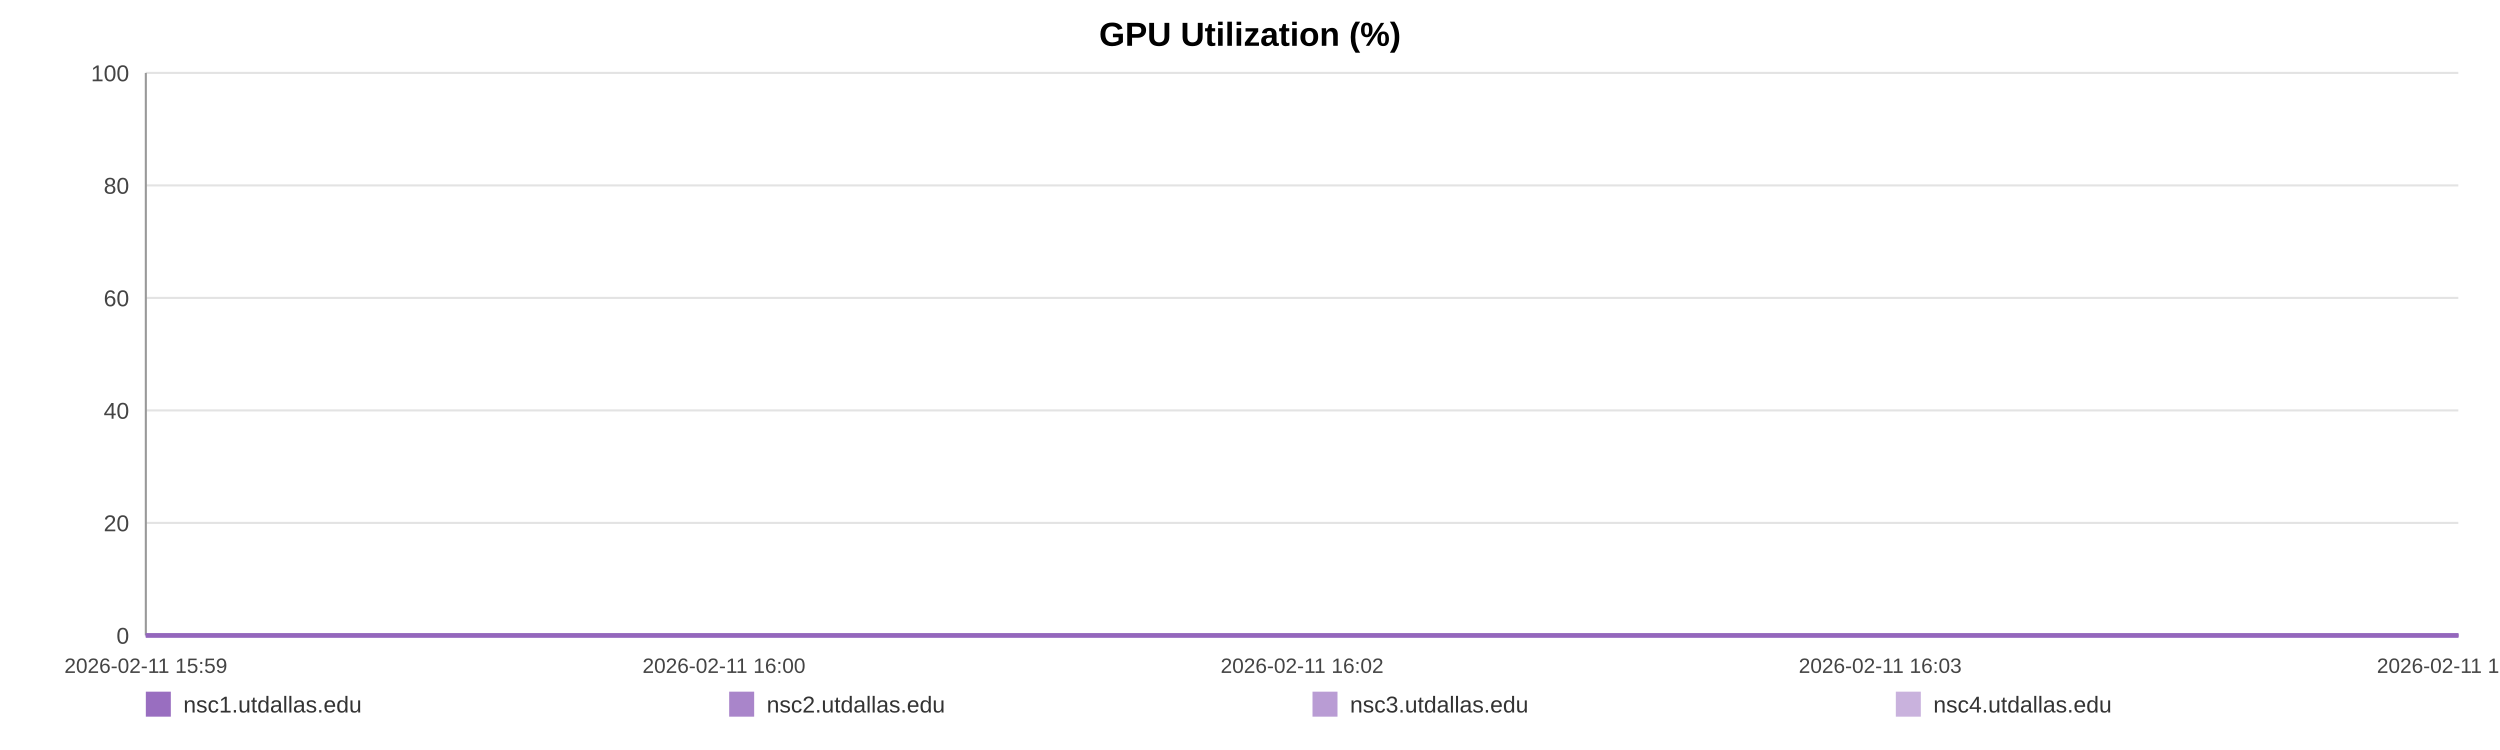
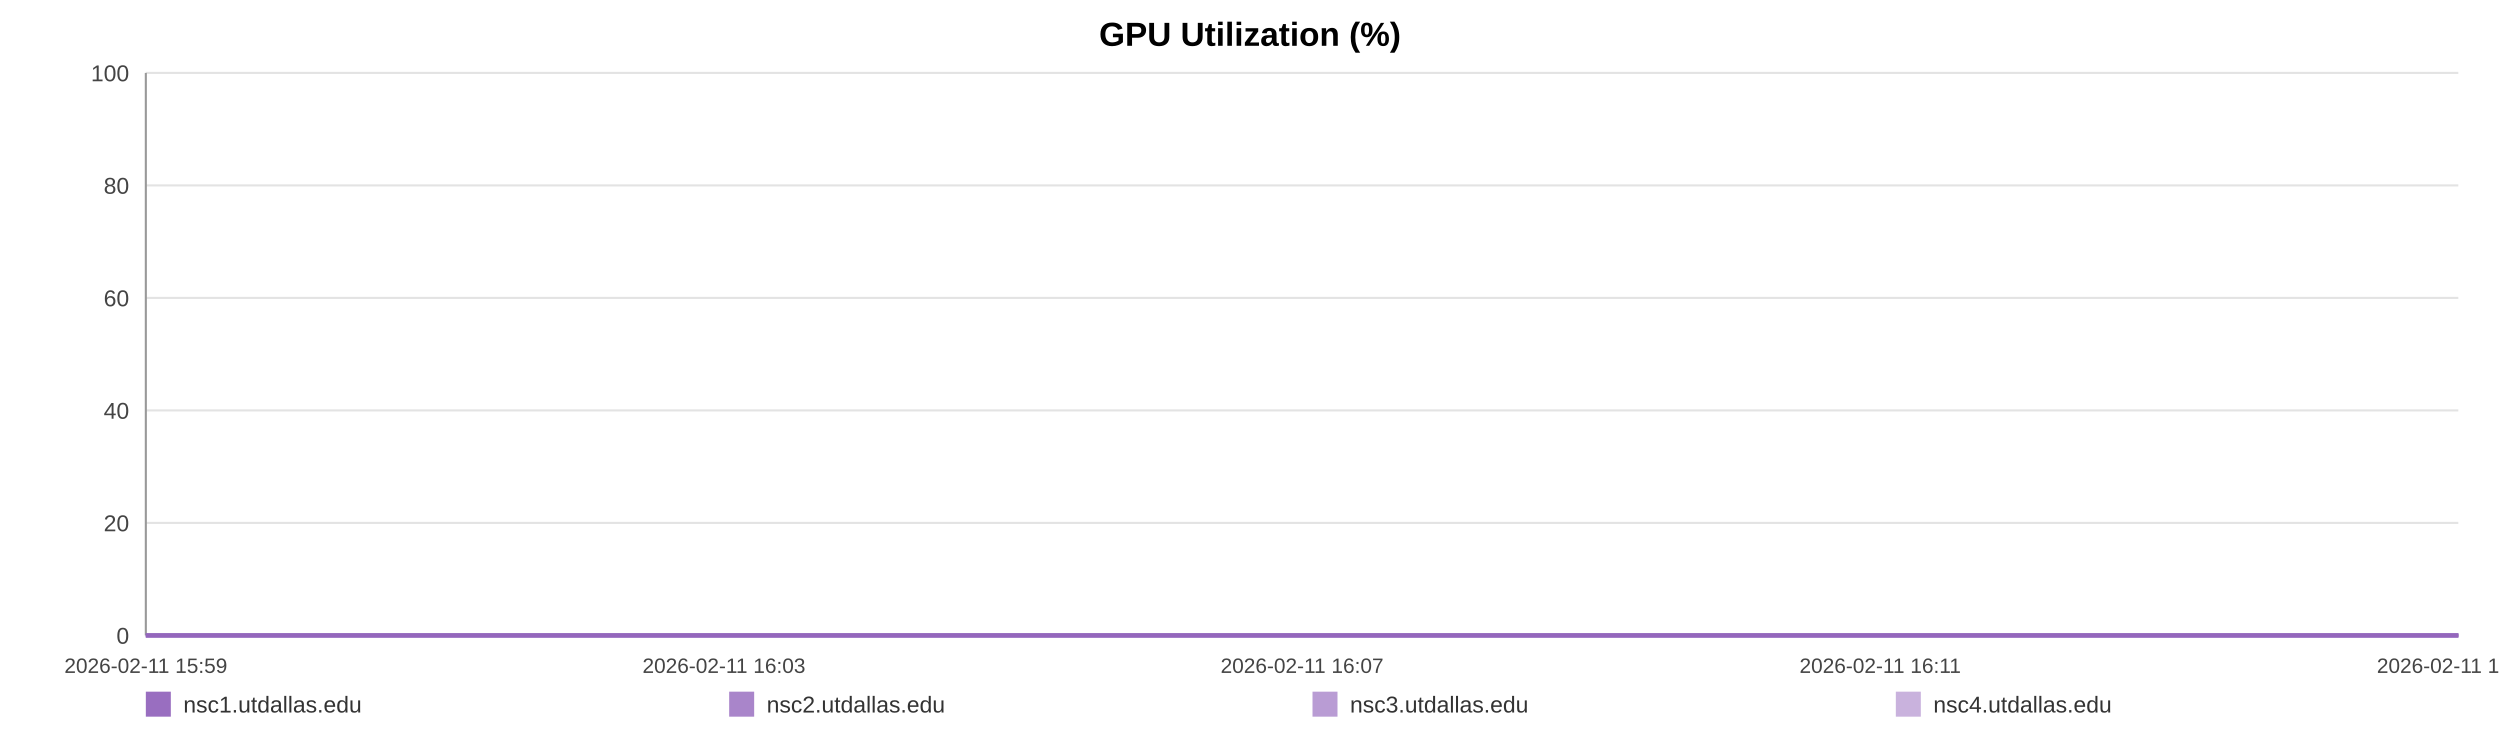
<svg xmlns="http://www.w3.org/2000/svg" width="1200" height="360" viewBox="0 0 1200 360" role="img" aria-label="GPU Utilization (%)">
  <rect width="100%" height="100%" fill="#ffffff" />
  <text x="600.0" y="22" text-anchor="middle" font-size="16" font-family="Arial, Helvetica, sans-serif" font-weight="bold">GPU Utilization (%)</text>
  <line x1="70" y1="35.00" x2="1180" y2="35.00" stroke="#e3e3e3" stroke-width="1" />
  <text x="62" y="39.00" text-anchor="end" font-size="11" fill="#444" font-family="Arial, Helvetica, sans-serif">100</text>
  <line x1="70" y1="89.00" x2="1180" y2="89.00" stroke="#e3e3e3" stroke-width="1" />
  <text x="62" y="93.00" text-anchor="end" font-size="11" fill="#444" font-family="Arial, Helvetica, sans-serif">80</text>
  <line x1="70" y1="143.00" x2="1180" y2="143.00" stroke="#e3e3e3" stroke-width="1" />
  <text x="62" y="147.00" text-anchor="end" font-size="11" fill="#444" font-family="Arial, Helvetica, sans-serif">60</text>
  <line x1="70" y1="197.00" x2="1180" y2="197.00" stroke="#e3e3e3" stroke-width="1" />
  <text x="62" y="201.00" text-anchor="end" font-size="11" fill="#444" font-family="Arial, Helvetica, sans-serif">40</text>
  <line x1="70" y1="251.00" x2="1180" y2="251.00" stroke="#e3e3e3" stroke-width="1" />
  <text x="62" y="255.00" text-anchor="end" font-size="11" fill="#444" font-family="Arial, Helvetica, sans-serif">20</text>
  <line x1="70" y1="305.00" x2="1180" y2="305.00" stroke="#e3e3e3" stroke-width="1" />
  <text x="62" y="309.00" text-anchor="end" font-size="11" fill="#444" font-family="Arial, Helvetica, sans-serif">0</text>
  <line x1="70" y1="35" x2="70" y2="305" stroke="#999" />
  <line x1="70" y1="305" x2="1180" y2="305" stroke="#999" />
  <text x="70.00" y="323" text-anchor="middle" font-size="10" fill="#444" font-family="Arial, Helvetica, sans-serif">2026-02-11 15:59</text>
-   <text x="347.50" y="323" text-anchor="middle" font-size="10" fill="#444" font-family="Arial, Helvetica, sans-serif">2026-02-11 16:00</text>
-   <text x="625.00" y="323" text-anchor="middle" font-size="10" fill="#444" font-family="Arial, Helvetica, sans-serif">2026-02-11 16:02</text>
-   <text x="902.50" y="323" text-anchor="middle" font-size="10" fill="#444" font-family="Arial, Helvetica, sans-serif">2026-02-11 16:03</text>
-   <text x="1180.00" y="323" text-anchor="middle" font-size="10" fill="#444" font-family="Arial, Helvetica, sans-serif">2026-02-11 16:05</text>
-   <polyline fill="none" stroke="#9467bd" stroke-opacity="0.95" stroke-width="2" points="70.00,305.00 1180.00,305.00" />
-   <polyline fill="none" stroke="#9467bd" stroke-opacity="0.80" stroke-width="2" points="70.00,305.00 1180.00,305.00" />
-   <polyline fill="none" stroke="#9467bd" stroke-opacity="0.65" stroke-width="2" points="70.00,305.00 1180.00,305.00" />
-   <polyline fill="none" stroke="#9467bd" stroke-opacity="0.50" stroke-width="2" points="70.00,305.00 1180.00,305.00" />
+   <text x="347.50" y="323" text-anchor="middle" font-size="10" fill="#444" font-family="Arial, Helvetica, sans-serif">2026-02-11 16:03</text>
+   <text x="625.00" y="323" text-anchor="middle" font-size="10" fill="#444" font-family="Arial, Helvetica, sans-serif">2026-02-11 16:07</text>
+   <text x="902.50" y="323" text-anchor="middle" font-size="10" fill="#444" font-family="Arial, Helvetica, sans-serif">2026-02-11 16:11</text>
+   <text x="1180.00" y="323" text-anchor="middle" font-size="10" fill="#444" font-family="Arial, Helvetica, sans-serif">2026-02-11 16:14</text>
+   <polyline fill="none" stroke="#9467bd" stroke-opacity="0.95" stroke-width="2" points="70.00,305.00 511.38,305.00 1180.00,305.00" />
+   <polyline fill="none" stroke="#9467bd" stroke-opacity="0.80" stroke-width="2" points="70.00,305.00 511.38,305.00 1180.00,305.00" />
+   <polyline fill="none" stroke="#9467bd" stroke-opacity="0.65" stroke-width="2" points="70.00,305.00 511.38,305.00 1180.00,305.00" />
+   <polyline fill="none" stroke="#9467bd" stroke-opacity="0.50" stroke-width="2" points="70.00,305.00 511.38,305.00 1180.00,305.00" />
  <rect x="70" y="332" width="12" height="12" fill="#9467bd" fill-opacity="0.95" />
  <text x="88" y="342" font-size="11" fill="#333" font-family="Arial, Helvetica, sans-serif">nsc1.utdallas.edu</text>
  <rect x="350" y="332" width="12" height="12" fill="#9467bd" fill-opacity="0.80" />
  <text x="368" y="342" font-size="11" fill="#333" font-family="Arial, Helvetica, sans-serif">nsc2.utdallas.edu</text>
  <rect x="630" y="332" width="12" height="12" fill="#9467bd" fill-opacity="0.65" />
  <text x="648" y="342" font-size="11" fill="#333" font-family="Arial, Helvetica, sans-serif">nsc3.utdallas.edu</text>
  <rect x="910" y="332" width="12" height="12" fill="#9467bd" fill-opacity="0.50" />
  <text x="928" y="342" font-size="11" fill="#333" font-family="Arial, Helvetica, sans-serif">nsc4.utdallas.edu</text>
</svg>
